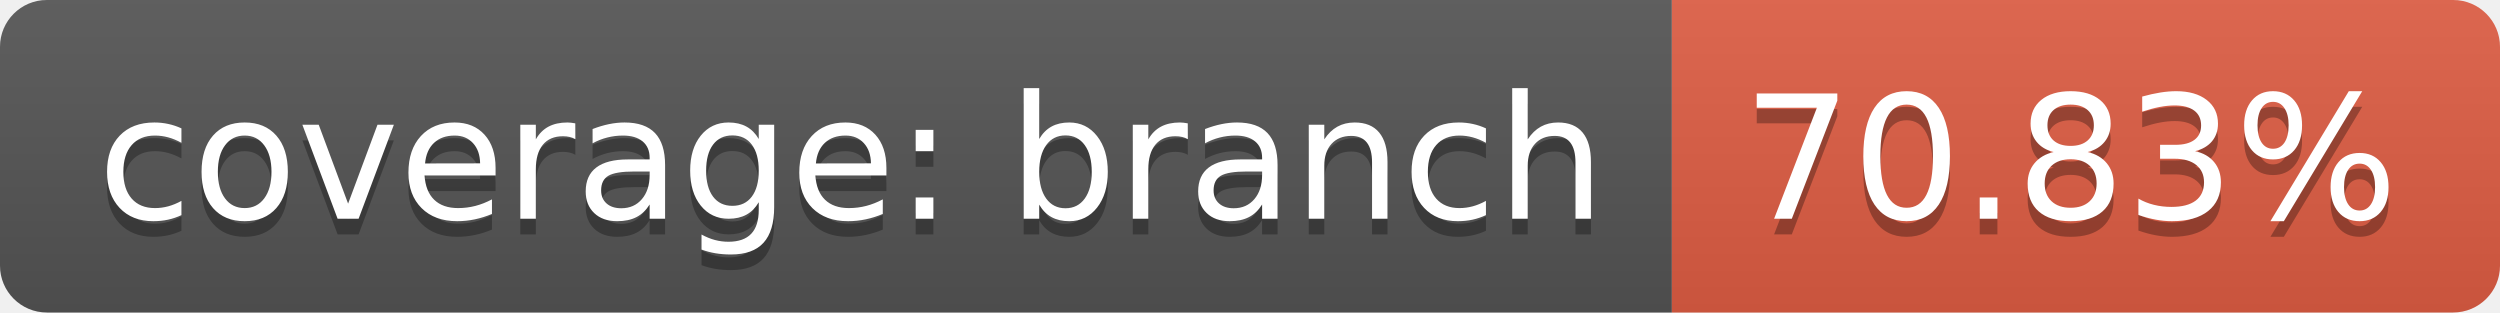
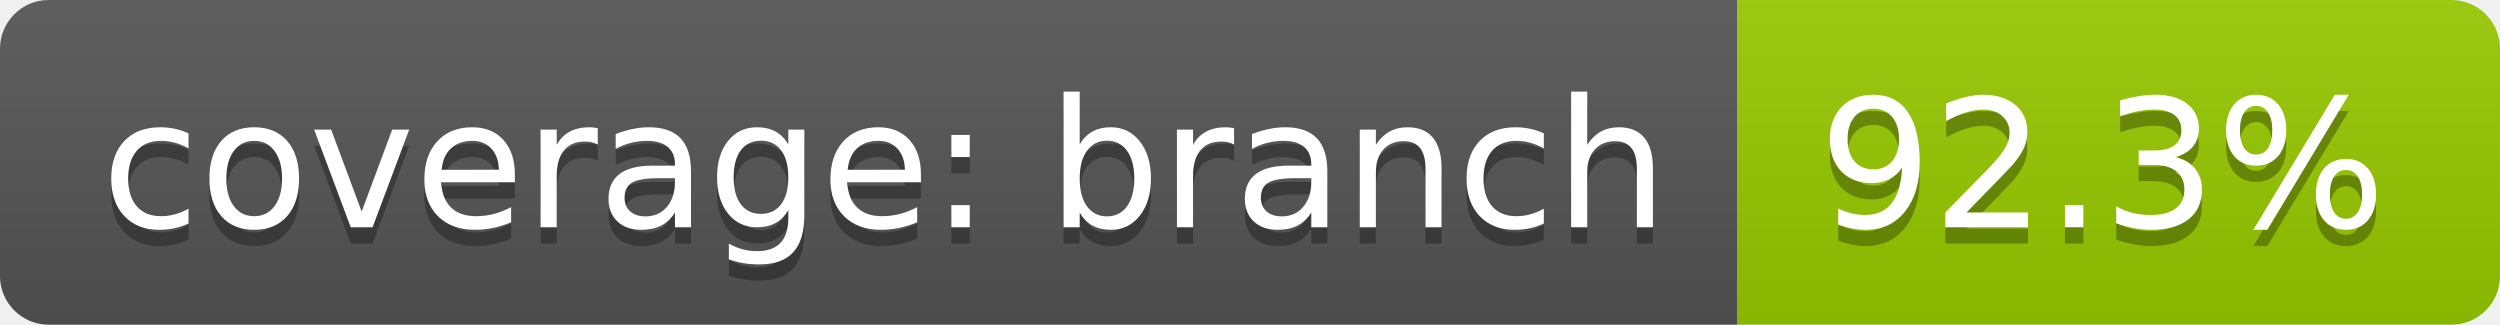
- <svg xmlns="http://www.w3.org/2000/svg" width="160" height="20">
+ <svg xmlns="http://www.w3.org/2000/svg" width="154" height="20">
  <linearGradient id="b" x2="0" y2="100%">
    <stop offset="0" stop-color="#bbb" stop-opacity=".1" />
    <stop offset="1" stop-opacity=".1" />
  </linearGradient>
  <clipPath id="a">
-     <rect width="160" height="20" rx="3" fill="#fff" />
+     <rect width="154" height="20" rx="3" fill="#fff" />
  </clipPath>
  <g clip-path="url(#a)">
    <path fill="#555" d="M0 0h107v20H0z" />
-     <path fill="#e05d44" d="M107 0h53v20H107z" />
-     <path fill="url(#b)" d="M0 0h160v20H0z" />
+     <path fill="#97ca00" d="M107 0h47v20H107z" />
+     <path fill="url(#b)" d="M0 0h154v20H0z" />
  </g>
  <g fill="#fff" text-anchor="middle" font-family="DejaVu Sans,Verdana,Geneva,sans-serif" font-size="110">
    <text x="545" y="150" fill="#010101" fill-opacity=".3" transform="scale(.1)" textLength="970">coverage: branch</text>
    <text x="545" y="140" transform="scale(.1)" textLength="970">coverage: branch</text>
-     <text x="1325" y="150" fill="#010101" fill-opacity=".3" transform="scale(.1)" textLength="430">70.83%</text>
-     <text x="1325" y="140" transform="scale(.1)" textLength="430">70.83%</text>
+     <text x="1295" y="150" fill="#010101" fill-opacity=".3" transform="scale(.1)" textLength="370">92.3%</text>
+     <text x="1295" y="140" transform="scale(.1)" textLength="370">92.3%</text>
  </g>
</svg>
